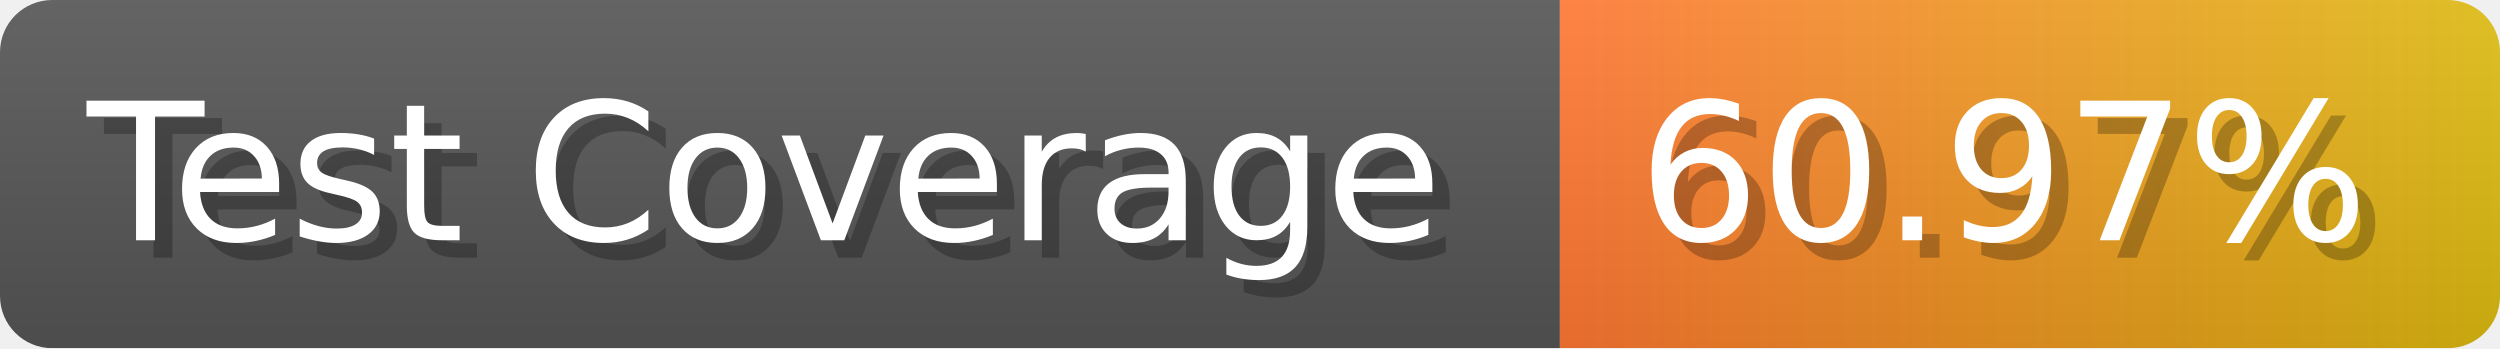
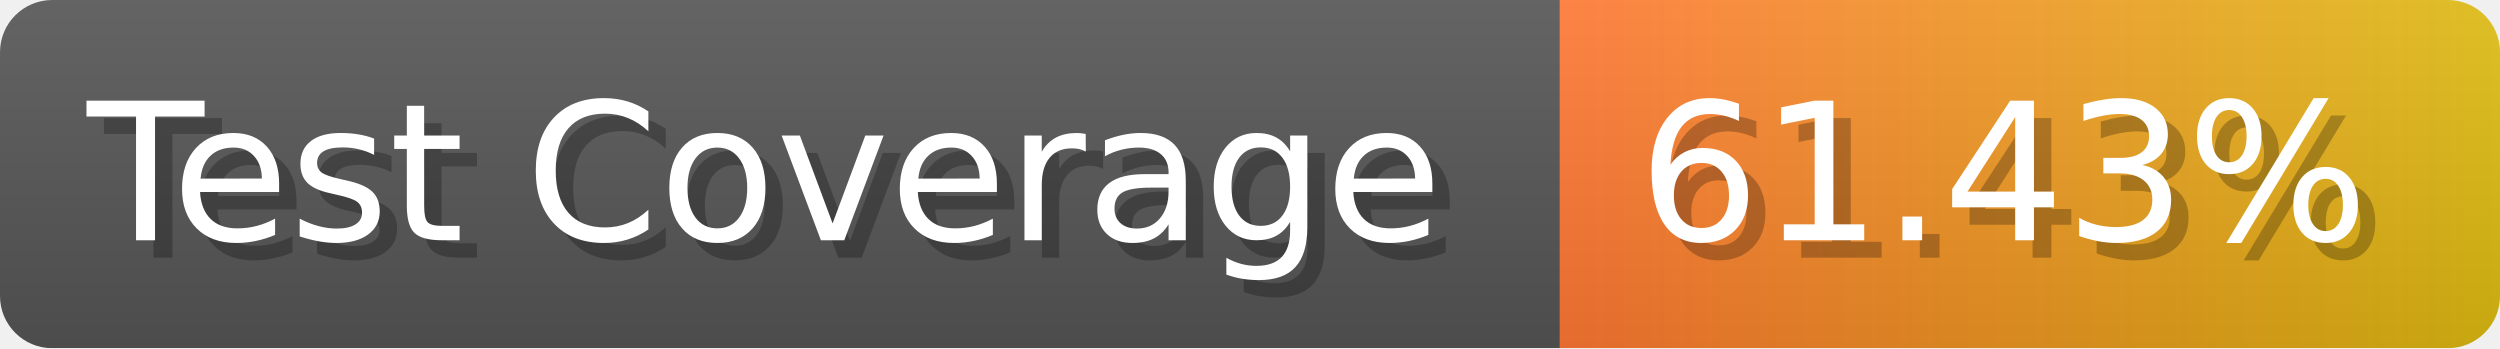
- <svg xmlns="http://www.w3.org/2000/svg" width="143.6" height="20" viewBox="0 0 1436 200" role="img" aria-label="Test Coverage: 60.97%">
+ <svg xmlns="http://www.w3.org/2000/svg" width="143.6" height="20" viewBox="0 0 1436 200" role="img" aria-label="Test Coverage: 61.43%">
  <linearGradient id="a" x2="0" y2="100%">
    <stop offset="0" stop-opacity=".1" stop-color="#EEE" />
    <stop offset="1" stop-opacity=".1" />
  </linearGradient>
  <mask id="m">
    <rect width="1436" height="200" rx="30" fill="#FFF" />
  </mask>
  <g mask="url(#m)">
    <rect width="896" height="200" fill="#555" />
    <rect width="540" height="200" fill="url(#x)" x="896" />
    <rect width="1436" height="200" fill="url(#a)" />
  </g>
  <g aria-hidden="true" fill="#fff" text-anchor="start" font-family="Verdana,DejaVu Sans,sans-serif" font-size="110">
    <text x="60" y="148" textLength="796" fill="#000" opacity="0.25">Test Coverage</text>
    <text x="50" y="138" textLength="796">Test Coverage</text>
-     <text x="951" y="148" textLength="440" fill="#000" opacity="0.25">60.97%</text>
-     <text x="941" y="138" textLength="440">60.97%</text>
+     <text x="951" y="148" textLength="440" fill="#000" opacity="0.25">61.43%</text>
+     <text x="941" y="138" textLength="440">61.43%</text>
  </g>
  <linearGradient id="x" x1="0%" y1="0%" x2="100%" y2="0%">
    <stop offset="0%" style="stop-color:#F73" />
    <stop offset="100%" style="stop-color:#DB1" />
  </linearGradient>
</svg>
